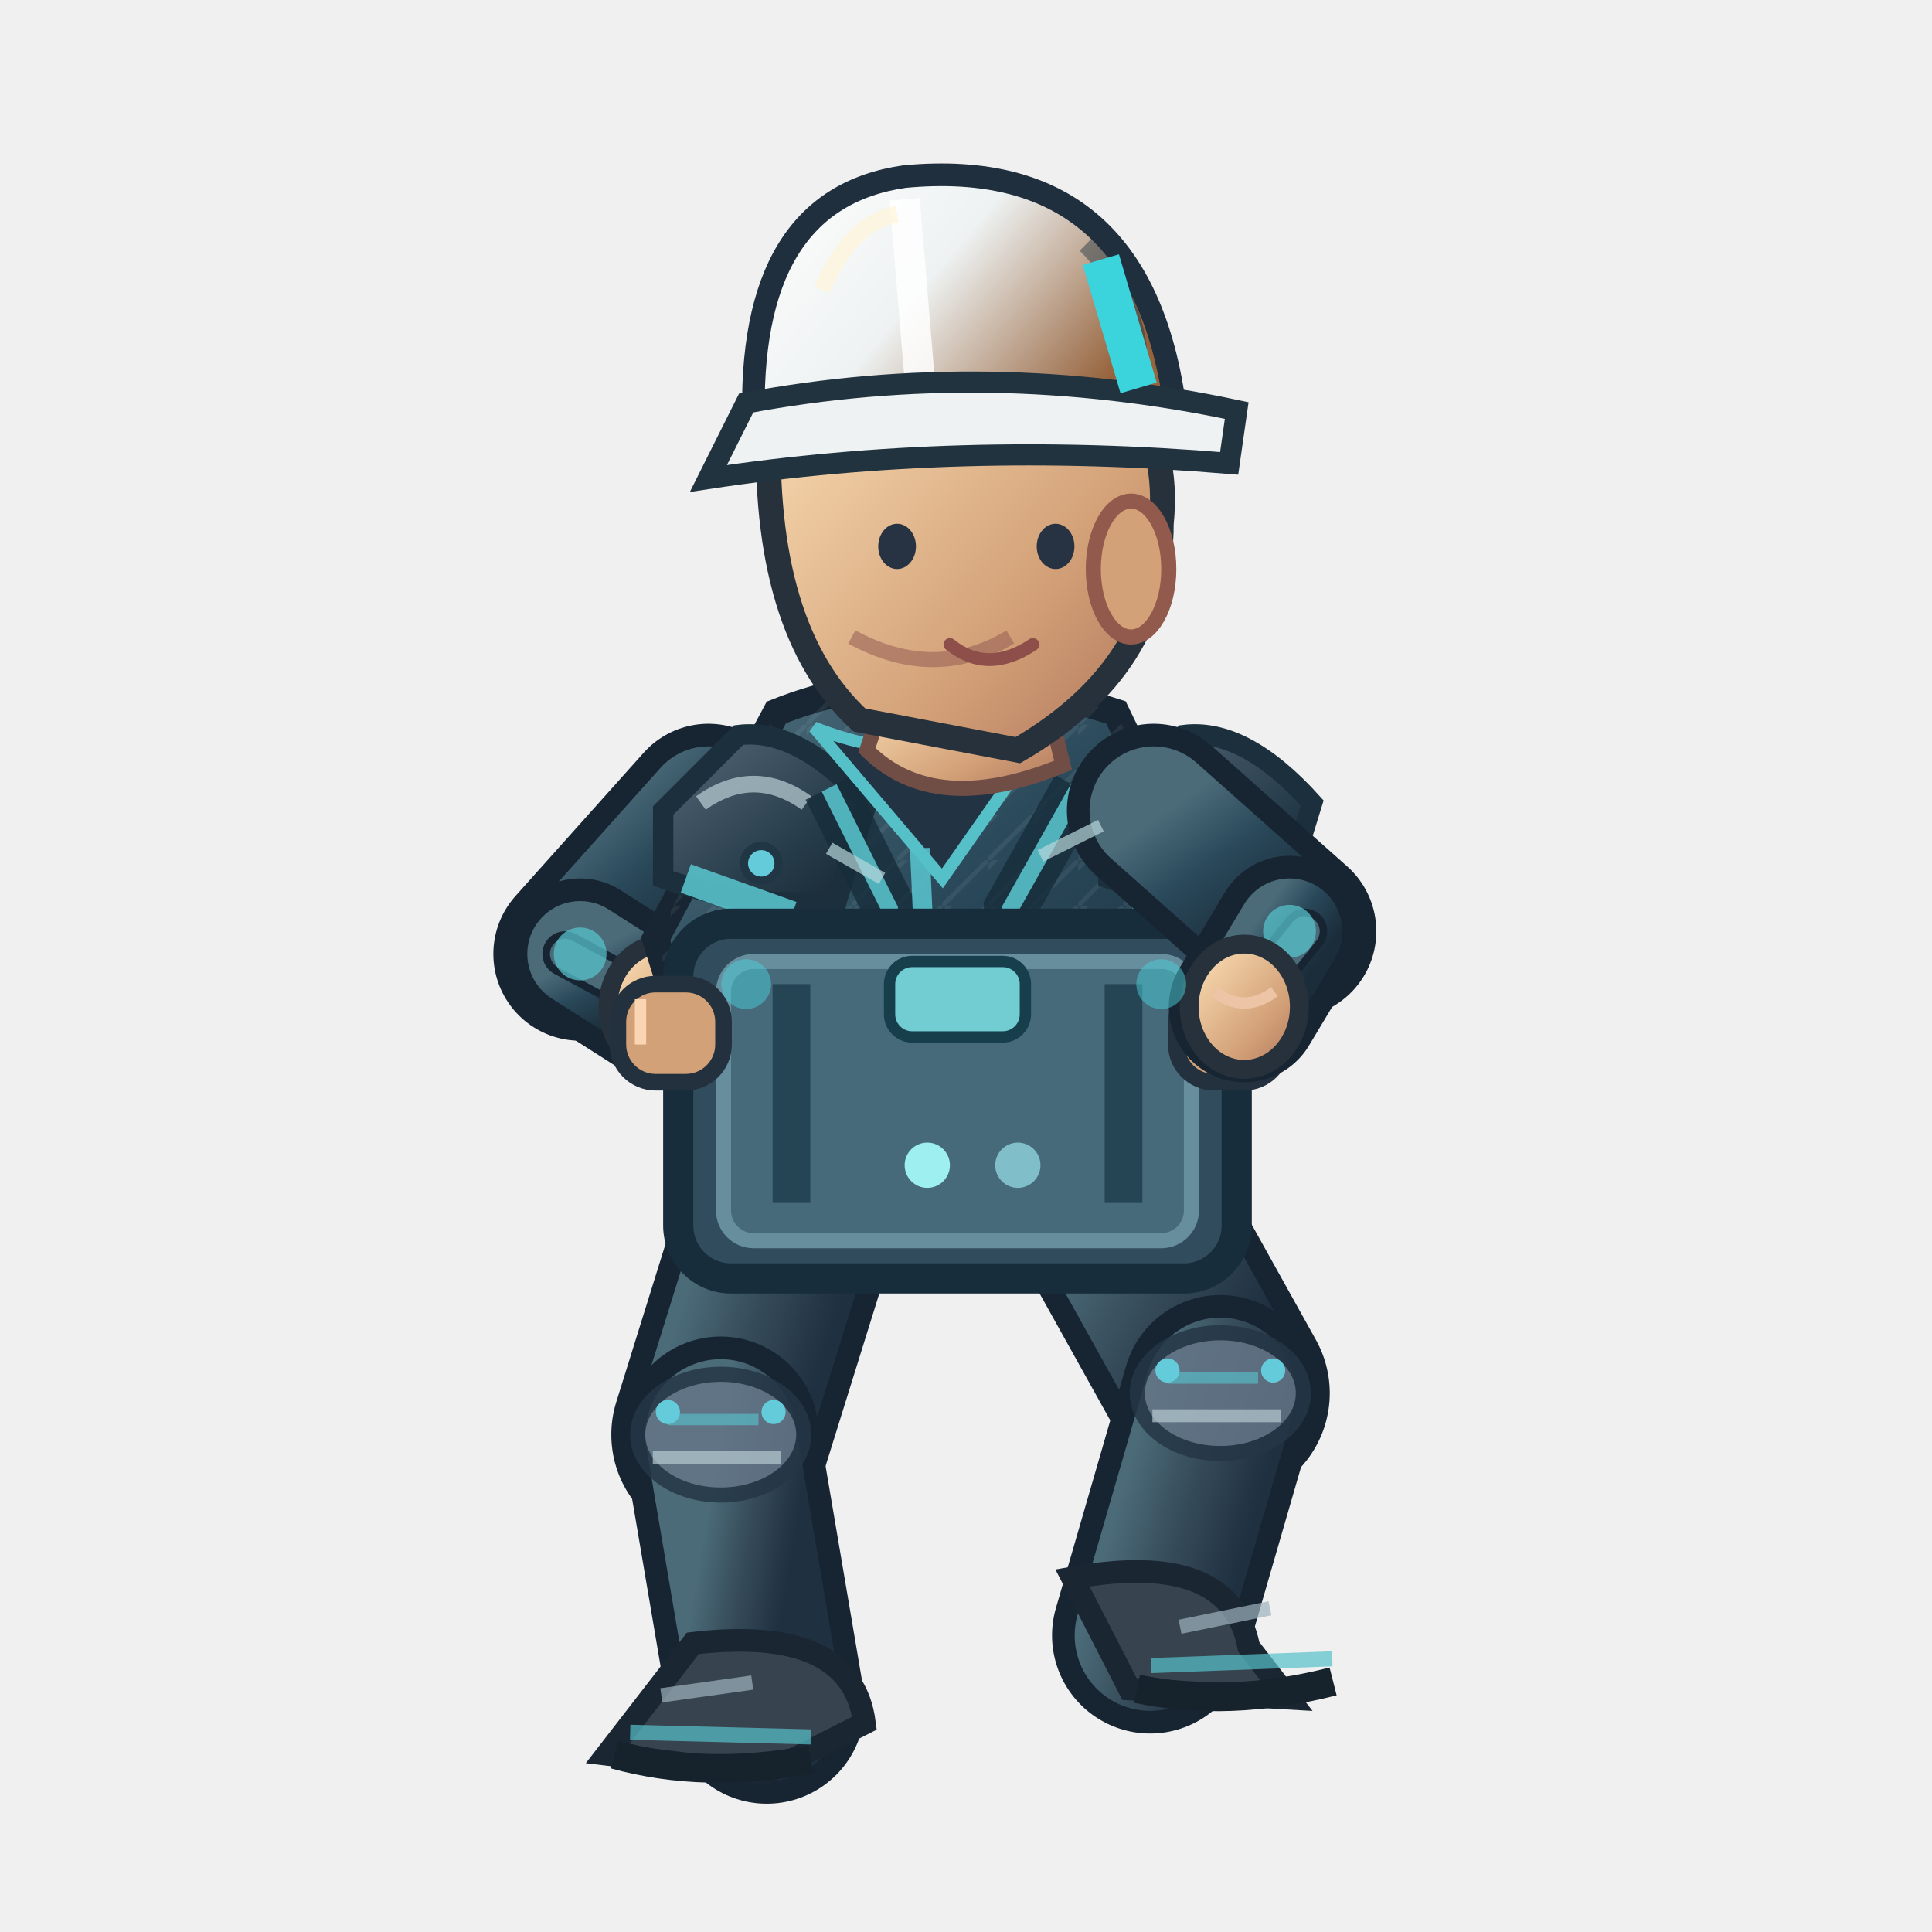
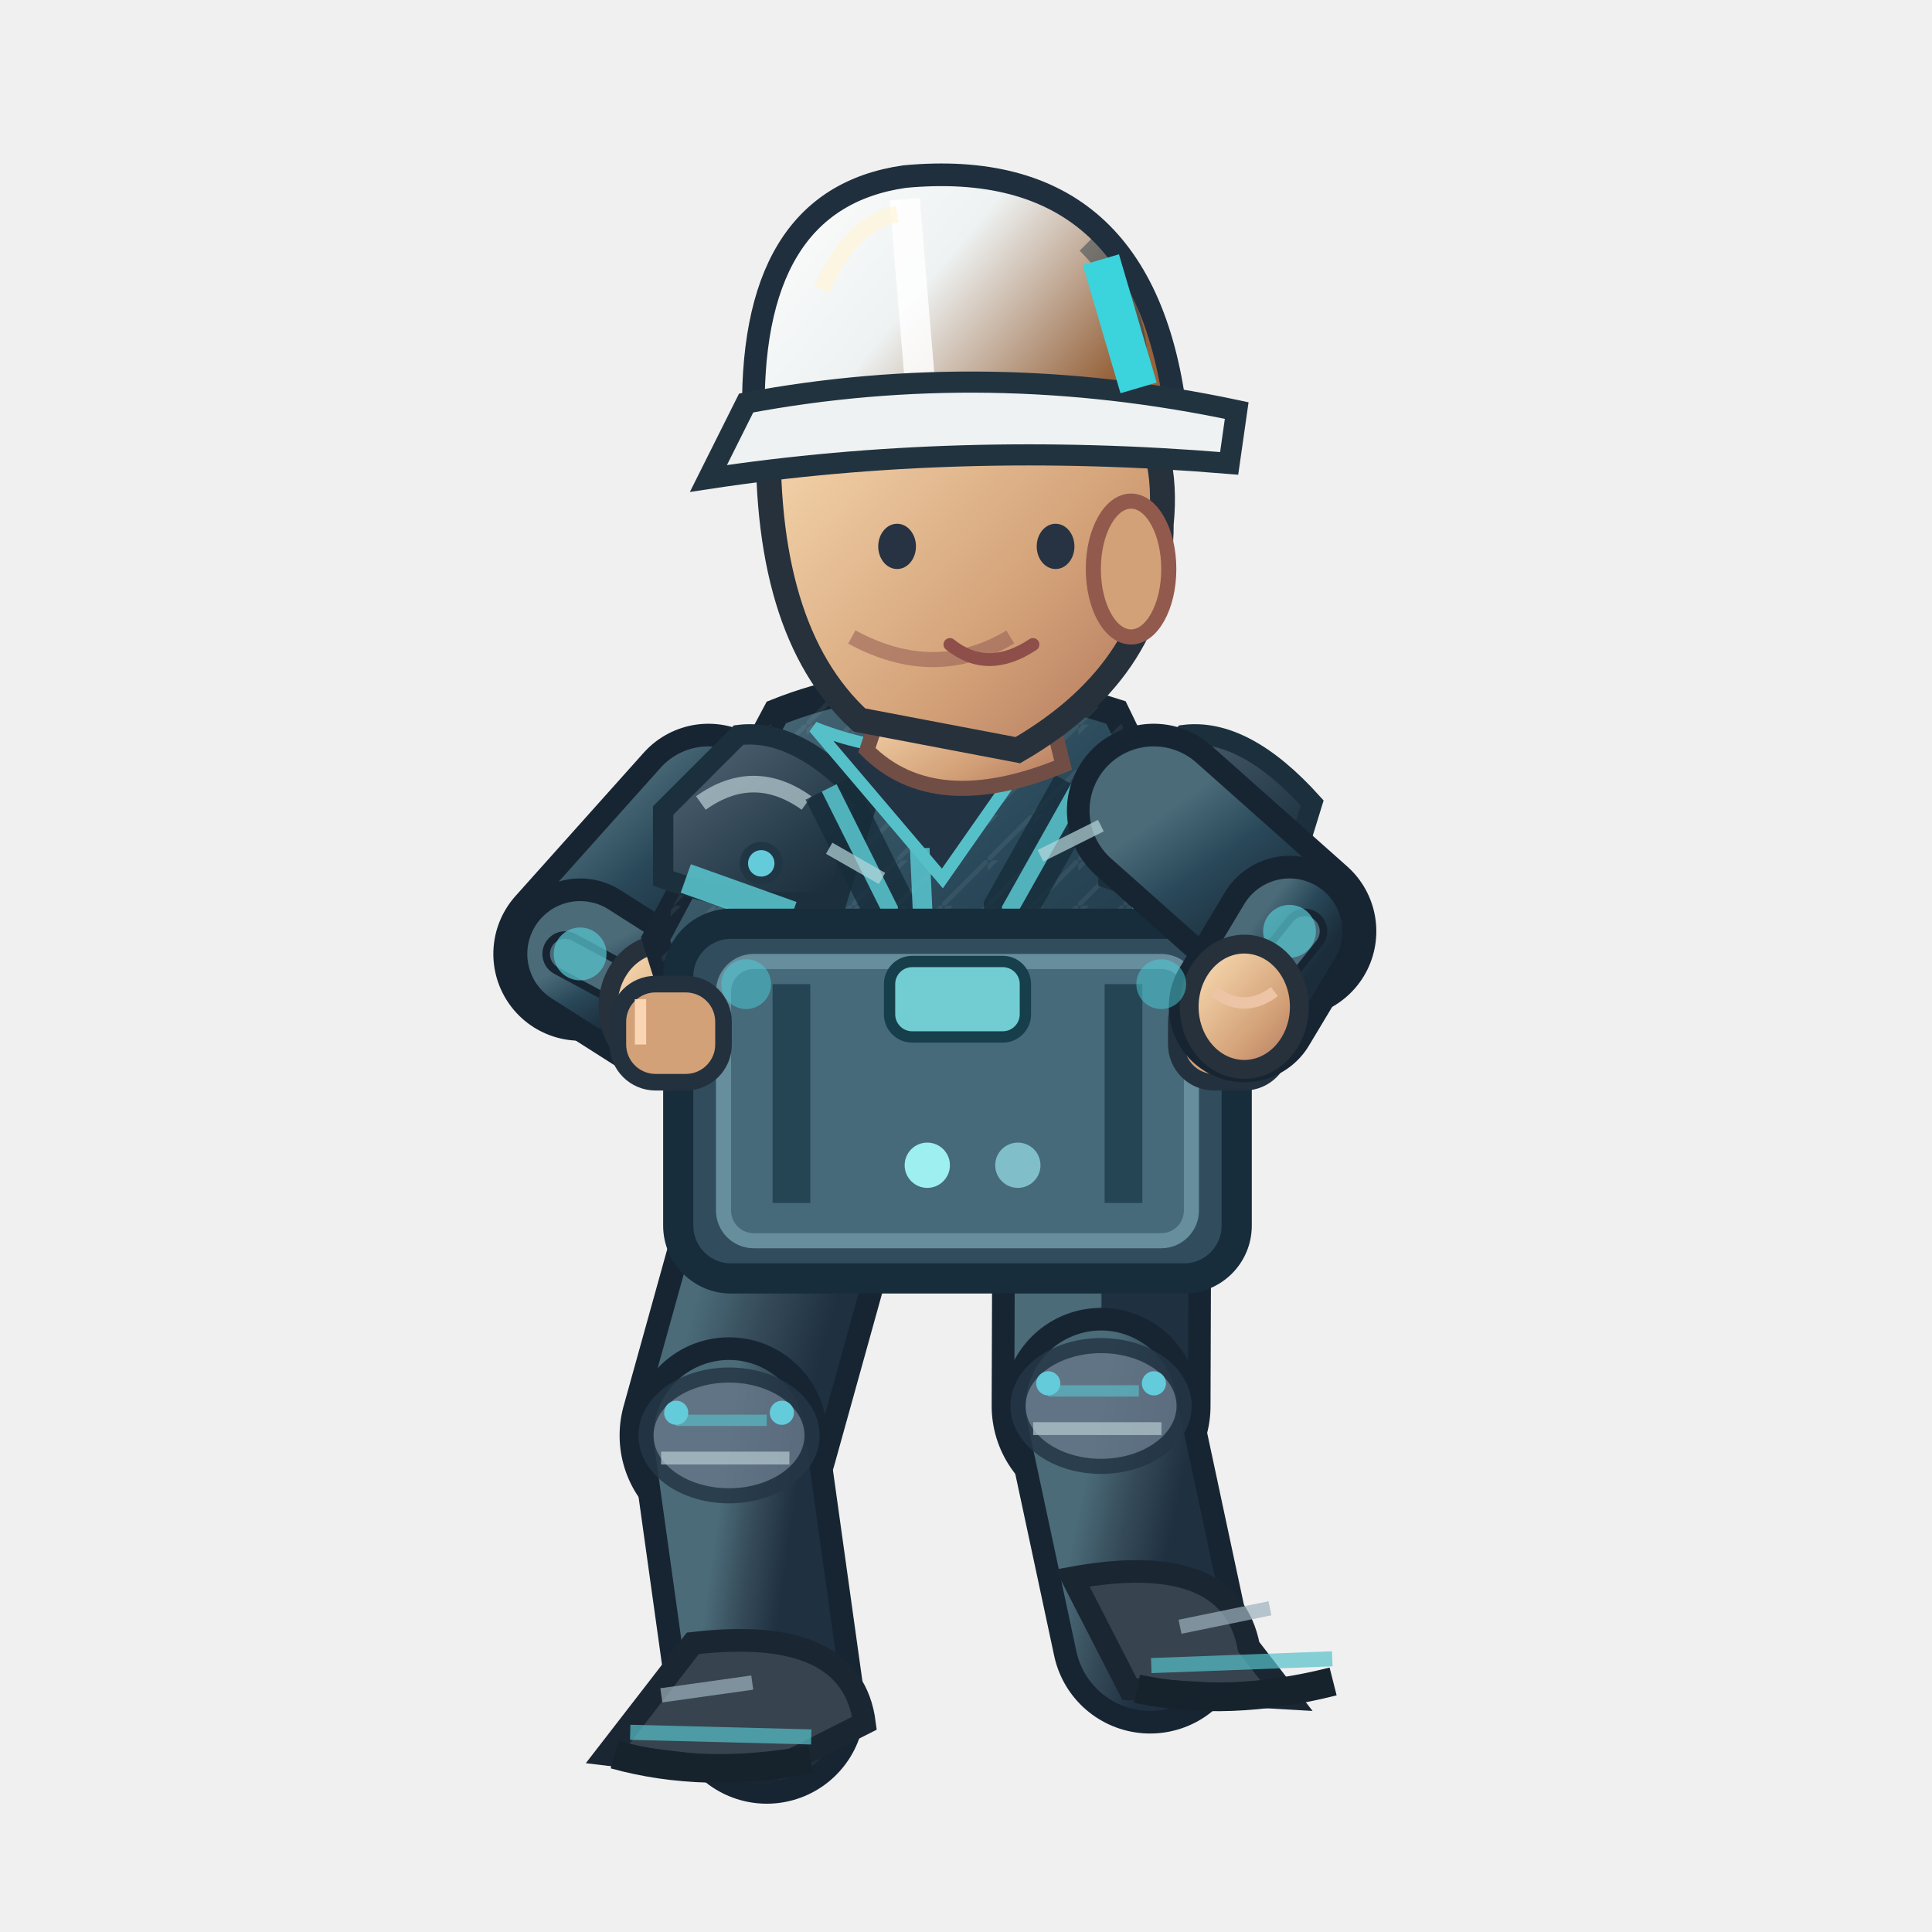
<svg xmlns="http://www.w3.org/2000/svg" width="256" height="256" viewBox="0 0 256 256">
  <defs>
    <linearGradient id="jacket" x1=".1" x2=".9" y1="0" y2="1">
      <stop offset="0" stop-color="#4b6b79" />
      <stop offset=".43" stop-color="#294859" />
      <stop offset="1" stop-color="#1b2c3a" />
    </linearGradient>
    <linearGradient id="helmet" x1="0" x2="1" y1="0" y2=".5">
      <stop offset="0" stop-color="#ffffff" />
      <stop offset=".5" stop-color="#eef2f2" />
      <stop offset="1" stop-color="#96633c" />
    </linearGradient>
    <linearGradient id="skin" x1="0" x2="1" y1="0" y2="1">
      <stop offset="0" stop-color="#ffe4bb" />
      <stop offset=".65" stop-color="#d3a178" />
      <stop offset="1" stop-color="#af745b" />
    </linearGradient>
    <linearGradient id="pant" x1="0" x2="1" y1="0" y2="1">
      <stop offset="0" stop-color="#4b6b79" />
      <stop offset=".5" stop-color="#354a58" />
      <stop offset="1" stop-color="#1f3040" />
    </linearGradient>
    <linearGradient id="reinforced" x1="0" x2=".95" y1="0" y2="1">
      <stop offset="0" stop-color="#81949e" />
      <stop offset=".20" stop-color="#475b6b" />
      <stop offset=".68" stop-color="#263b49" />
      <stop offset="1" stop-color="#172834" />
    </linearGradient>
    <linearGradient id="metalEdge" x1="0" x2="1" y1="0" y2="0">
      <stop offset="0" stop-color="#263946" />
      <stop offset=".33" stop-color="#a9bac0" />
      <stop offset=".51" stop-color="#566b78" />
      <stop offset=".90" stop-color="#1f3542" />
    </linearGradient>
    <pattern id="workwearWeave" width="6" height="6" patternUnits="userSpaceOnUse">
      <path d="M 0 6 L 6 0 M -1 2 L 2 -1" fill="none" stroke="#d4e1e2" stroke-opacity=".105" stroke-width=".6" />
    </pattern>
  </defs>
-   <path d="M 106.0 156.4 L 95.5 190.1" fill="none" stroke="#172533" stroke-width="29" stroke-linecap="round" />
-   <path d="M 106.0 156.4 L 95.5 190.1" fill="none" stroke="url(#pant)" stroke-width="23" stroke-linecap="round" />
-   <path d="M 95.5 190.1 L 101.6 226.0" fill="none" stroke="#172533" stroke-width="26" stroke-linecap="round" />
-   <path d="M 95.5 190.1 L 101.6 226.0" fill="none" stroke="url(#pant)" stroke-width="20" stroke-linecap="round" />
-   <ellipse cx="95.5" cy="190.1" rx="11" ry="8" fill="#647687" stroke="#253645" stroke-width="2" opacity=".85" />
-   <path d="M 88.5 188.1 l 12 0" stroke="#56c0c9" stroke-width="1.5" opacity=".65" />
-   <path d="M 86.5 193.1 l 17 0" stroke="#b7cbd0" stroke-width="1.7" opacity=".7" />
-   <circle cx="88.5" cy="187.1" r="1.6" fill="#64cbda" />
-   <circle cx="102.5" cy="187.1" r="1.6" fill="#64cbda" />
+   <path d="M 106.0 156.4 L 96.6 190.2" fill="none" stroke="#172533" stroke-width="29" stroke-linecap="round" />
+   <path d="M 106.0 156.4 L 96.6 190.2" fill="none" stroke="url(#pant)" stroke-width="23" stroke-linecap="round" />
+   <path d="M 96.6 190.2 L 101.6 226.0" fill="none" stroke="#172533" stroke-width="26" stroke-linecap="round" />
+   <path d="M 96.6 190.2 L 101.6 226.0" fill="none" stroke="url(#pant)" stroke-width="20" stroke-linecap="round" />
+   <ellipse cx="96.6" cy="190.2" rx="11" ry="8" fill="#647687" stroke="#253645" stroke-width="2" opacity=".85" />
+   <path d="M 89.6 188.2 l 12 0" stroke="#56c0c9" stroke-width="1.5" opacity=".65" />
+   <path d="M 87.6 193.2 l 17 0" stroke="#b7cbd0" stroke-width="1.7" opacity=".7" />
+   <circle cx="89.6" cy="187.2" r="1.6" fill="#64cbda" />
+   <circle cx="103.6" cy="187.2" r="1.6" fill="#64cbda" />
  <g transform="rotate(1.47 101.59 226.00)">
    <path d="M 91.6 218.0 Q 112.6 215.0 114.6 228.0 L 101.6 235.0 L 80.6 233.0Z" fill="#37434f" stroke="#1b2633" stroke-width="3" />
    <path d="M 83.6 230.0 l 24 0" stroke="#56c0c9" stroke-width="2" opacity=".7" />
    <path d="M 81.6 233.0 q 12 3 26 0" stroke="#16232d" stroke-width="3.8" fill="none" />
    <path d="M 87.6 225.0 l 12 -2" stroke="#9cb2bd" stroke-width="1.9" opacity=".7" />
  </g>
-   <path d="M 146.0 156.4 L 161.7 184.6" fill="none" stroke="#172533" stroke-width="29" stroke-linecap="round" />
-   <path d="M 146.0 156.4 L 161.7 184.6" fill="none" stroke="url(#pant)" stroke-width="23" stroke-linecap="round" />
-   <path d="M 161.7 184.6 L 152.4 216.7" fill="none" stroke="#172533" stroke-width="26" stroke-linecap="round" />
-   <path d="M 161.7 184.6 L 152.4 216.7" fill="none" stroke="url(#pant)" stroke-width="20" stroke-linecap="round" />
-   <ellipse cx="161.7" cy="184.6" rx="11" ry="8" fill="#647687" stroke="#253645" stroke-width="2" opacity=".85" />
-   <path d="M 154.7 182.6 l 12 0" stroke="#56c0c9" stroke-width="1.5" opacity=".65" />
-   <path d="M 152.7 187.6 l 17 0" stroke="#b7cbd0" stroke-width="1.7" opacity=".7" />
-   <circle cx="154.7" cy="181.6" r="1.6" fill="#64cbda" />
-   <circle cx="168.7" cy="181.6" r="1.6" fill="#64cbda" />
+   <path d="M 146.0 156.4 L 145.9 186.3" fill="none" stroke="#172533" stroke-width="29" stroke-linecap="round" />
+   <path d="M 146.0 156.4 L 145.9 186.3" fill="none" stroke="url(#pant)" stroke-width="23" stroke-linecap="round" />
+   <path d="M 145.9 186.3 L 152.4 216.7" fill="none" stroke="#172533" stroke-width="26" stroke-linecap="round" />
+   <path d="M 145.9 186.3 L 152.4 216.7" fill="none" stroke="url(#pant)" stroke-width="20" stroke-linecap="round" />
+   <ellipse cx="145.9" cy="186.3" rx="11" ry="8" fill="#647687" stroke="#253645" stroke-width="2" opacity=".85" />
+   <path d="M 138.9 184.3 l 12 0" stroke="#56c0c9" stroke-width="1.5" opacity=".65" />
+   <path d="M 136.9 189.3 l 17 0" stroke="#b7cbd0" stroke-width="1.7" opacity=".7" />
+   <circle cx="138.9" cy="183.3" r="1.6" fill="#64cbda" />
+   <circle cx="152.9" cy="183.3" r="1.6" fill="#64cbda" />
  <g transform="rotate(-2.14 152.43 216.73)">
    <path d="M 142.4 208.7 Q 163.4 205.7 165.4 218.7 L 170.4 225.7 L 149.4 223.7Z" fill="#37434f" stroke="#1b2633" stroke-width="3" />
    <path d="M 152.4 220.7 l 24 0" stroke="#56c0c9" stroke-width="2" opacity=".7" />
    <path d="M 150.4 223.7 q 12 3 26 0" stroke="#16232d" stroke-width="3.8" fill="none" />
    <path d="M 156.4 215.7 l 12 -2" stroke="#9cb2bd" stroke-width="1.9" opacity=".7" />
  </g>
  <g transform="translate(-1.13,0)">
    <path d="M 95.0 107.4 L 78.0 126.4" fill="none" stroke="#172533" stroke-width="23" stroke-linecap="round" />
    <path d="M 95.0 107.4 L 78.0 126.4" fill="none" stroke="url(#jacket)" stroke-width="17" stroke-linecap="round" />
    <path d="M 78.0 126.4 L 89.0 133.4" fill="none" stroke="#172533" stroke-width="20" stroke-linecap="round" />
    <path d="M 78.0 126.4 L 89.0 133.4" fill="none" stroke="url(#jacket)" stroke-width="14" stroke-linecap="round" />
    <path d="M 76.0 126.4 L 89.0 133.4" fill="none" stroke="#172533" stroke-width="6" stroke-linecap="round" />
    <path d="M 76.0 126.4 L 89.0 133.4" fill="none" stroke="#4b6b79" stroke-width="4" stroke-linecap="round" />
    <circle cx="78" cy="126.4" r="3.5" fill="#56c0c9" opacity=".75" />
    <ellipse cx="89.0" cy="133.4" rx="7.3" ry="8.3" fill="url(#skin)" stroke="#26313b" stroke-width="2.5" />
    <path d="M 85.0 131.4 q 4 3 8 0" fill="none" stroke="#edc5a6" stroke-width="1.5" />
    <path d="M 104 94.4 Q 124 86.4 149 94.4 L 164 125.4 L 154 158.4 Q 125 171.4 99 159.4 L 88 124.4Z" fill="url(#jacket)" stroke="#172632" stroke-width="3.6" />
    <path d="M 104 94.4 Q 124 86.4 149 94.4 L 164 125.4 L 154 158.4 Q 125 171.4 99 159.4 L 88 124.4Z" fill="url(#workwearWeave)" opacity=".74" />
    <path d="M 89 107.4 L 99 97.4 Q 107 96.4 116 106.4 L 112 119.4 Q 100 120.4 89 116.4Z" fill="url(#reinforced)" stroke="#1b303c" stroke-width="2.7" />
    <path d="M 94 106.4 q 7 -5 14 0" stroke="#b8ccd2" stroke-width="2.2" stroke-opacity=".72" fill="none" />
    <circle cx="102" cy="114.4" r="2.3" fill="#64cbda" stroke="#213645" stroke-width="1.1" />
    <path d="M 148 107.4 L 158 97.4 Q 166 96.4 175 106.4 L 171 119.4 Q 159 120.4 148 116.4Z" fill="url(#reinforced)" stroke="#1b303c" stroke-width="2.7" />
    <path d="M 153 106.4 q 7 -5 14 0" stroke="#b8ccd2" stroke-width="2.2" stroke-opacity=".72" fill="none" />
    <circle cx="161" cy="114.4" r="2.3" fill="#64cbda" stroke="#213645" stroke-width="1.1" />
    <path d="M 111 104.4 L 119 120.4 L 117 151.4 M 144 104.4 L 135 120.4 L 136 151.4" stroke="#162c3a" stroke-width="7" opacity=".78" fill="none" />
    <path d="M 111 104.4 L 119 120.4 L 117 149.4 M 144 104.4 L 135 120.4 L 136 149.4" stroke="#56c0c9" stroke-width="2.2" opacity=".9" fill="none" />
    <rect x="120" y="126.4" width="15" height="13" rx="2.5" fill="#233847" stroke="url(#metalEdge)" stroke-width="2" />
    <path d="M 124 129.4 h 6 m -3 -3 v 7" stroke="#64cbda" stroke-width="1.5" opacity=".9" />
    <path d="M 109 96.4 Q 124 102.4 140 96.4 L 126 116.4Z" fill="#223344" stroke="#56c0c9" stroke-width="1.6" />
    <path d="M 123 112.4 L 125 156.4" stroke="#56c0c9" stroke-width="2.6" opacity=".9" />
    <path d="M 92 116.4 L 106 121.4 M 151 119.4 L 162 117.4" stroke="#56c0c9" stroke-width="4" opacity=".9" />
    <rect x="99" y="154.4" width="56" height="8" rx="3" fill="#1c2d3b" stroke="#8296a2" stroke-width="1.5" />
    <rect x="122" y="153.4" width="11" height="10" rx="2" fill="#64cbda" stroke="#2b3a46" stroke-width="2" />
    <path d="M 99 134.4 l 14 0 l 0 11 l -14 -2 Z M 137 134.4 l 13 -1 l 0 10 l -13 2 Z" fill="#3b5363" stroke="#56c0c9" stroke-width="1.4" opacity=".9" />
    <path d="M 119 90.4 L 139 89.4 L 142 101.4 Q 125 108.4 116 99.4Z" fill="url(#skin)" stroke="#704e46" stroke-width="2" />
    <path d="M 103 55.4 Q 113 36.4 135 43.4 Q 157 49.4 155 69.4 Q 155 88.4 136 99.4 L 115 95.4 Q 102 83.4 103 55.4Z" fill="url(#skin)" stroke="#26313b" stroke-width="3.3" />
    <ellipse cx="151" cy="75.4" rx="5" ry="9" fill="#d3a178" stroke="#925a4d" stroke-width="2" />
    <path d="M 135 84.4 q -10 6 -21 0" fill="none" stroke="#9a6257" stroke-width="2" opacity=".6" />
    <ellipse cx="120" cy="72.4" rx="2.5" ry="3" fill="#273342" />
    <ellipse cx="141" cy="72.4" rx="2.5" ry="3" fill="#273342" />
    <path d="M 127 85.4 q 5 4 11 0" fill="none" stroke="#8e4e49" stroke-width="1.7" stroke-linecap="round" />
    <path d="M 101 56.4 Q 100 26.4 121 23.4 Q 153 20.4 157 55.4Z" fill="url(#helmet)" stroke="#202f3e" stroke-width="3" />
    <path d="M 121 26.4 L 123 50.4" stroke="#ffffff" stroke-width="4" opacity=".83" />
    <path d="M 110 38.4 Q 114 29.4 120 28.4" stroke="#fff4d6" stroke-width="2.2" opacity=".63" fill="none" />
    <path d="M 145 32.4 q 8 8 7 19" stroke="#1a3040" stroke-width="2.3" opacity=".45" fill="none" />
    <circle cx="106" cy="56.4" r="2.4" fill="#304353" stroke="#64cbda" stroke-width="1.2" />
    <circle cx="155" cy="56.4" r="2.4" fill="#304353" stroke="#64cbda" stroke-width="1.2" />
    <path d="M 100 53.4 Q 132 47.4 165 54.4 L 164 61.4 Q 128 58.4 95 63.4Z" fill="#eef2f2" stroke="#223340" stroke-width="2.8" />
    <path d="M 147 34.4 l 5 17" stroke="#3bd3dc" stroke-width="5" />
    <rect x="91" y="122.4" width="74" height="47" rx="7" fill="#314d5d" stroke="#172d3b" stroke-width="4" />
    <rect x="97" y="127.4" width="62" height="37" rx="4" fill="#466a7a" stroke="#668e9d" stroke-width="2" />
    <path d="M 106 130.4 v 29 M 150 130.4 v 29" stroke="#254555" stroke-width="5" />
    <rect x="119" y="127.4" width="18" height="10" rx="3" fill="#72cdd3" stroke="#163e4b" stroke-width="1.5" />
    <circle cx="124" cy="154.4" r="3" fill="#9deff0" />
    <circle cx="136" cy="154.4" r="3" fill="#80bec9" />
    <rect x="83" y="130.4" width="14" height="13" rx="5" fill="#d3a178" stroke="#23313e" stroke-width="2.2" />
    <path d="M 86 132.4 v 6" stroke="#f9d5b4" stroke-width="1.5" />
    <rect x="157" y="130.4" width="14" height="13" rx="5" fill="#d3a178" stroke="#23313e" stroke-width="2.2" />
    <path d="M 160 132.4 v 6" stroke="#f9d5b4" stroke-width="1.5" />
    <path d="M 154.0 107.4 L 172.0 123.4" fill="none" stroke="#172533" stroke-width="23" stroke-linecap="round" />
    <path d="M 154.0 107.4 L 172.0 123.4" fill="none" stroke="url(#jacket)" stroke-width="17" stroke-linecap="round" />
    <path d="M 172.0 123.4 L 166.0 133.4" fill="none" stroke="#172533" stroke-width="20" stroke-linecap="round" />
    <path d="M 172.0 123.4 L 166.0 133.4" fill="none" stroke="url(#jacket)" stroke-width="14" stroke-linecap="round" />
    <path d="M 174.0 123.4 L 166.0 133.4" fill="none" stroke="#172533" stroke-width="6" stroke-linecap="round" />
    <path d="M 174.0 123.4 L 166.0 133.4" fill="none" stroke="#4b6b79" stroke-width="4" stroke-linecap="round" />
    <circle cx="172" cy="123.4" r="3.5" fill="#56c0c9" opacity=".75" />
    <ellipse cx="166.0" cy="133.4" rx="7.3" ry="8.3" fill="url(#skin)" stroke="#26313b" stroke-width="2.5" />
    <path d="M 162.0 131.4 q 4 3 8 0" fill="none" stroke="#edc5a6" stroke-width="1.5" />
    <g data-action-fx="CARRY">
      <circle cx="100" cy="130.40" r="3.3" fill="#4acdd8" opacity="0.501" />
      <circle cx="155" cy="130.40" r="3.3" fill="#4acdd8" opacity="0.501" />
    </g>
    <path d="M 111 112.4 l 7 4 M 139 113.4 l 8 -4" stroke="#b8d7db" stroke-width="1.7" opacity=".7" />
  </g>
</svg>
